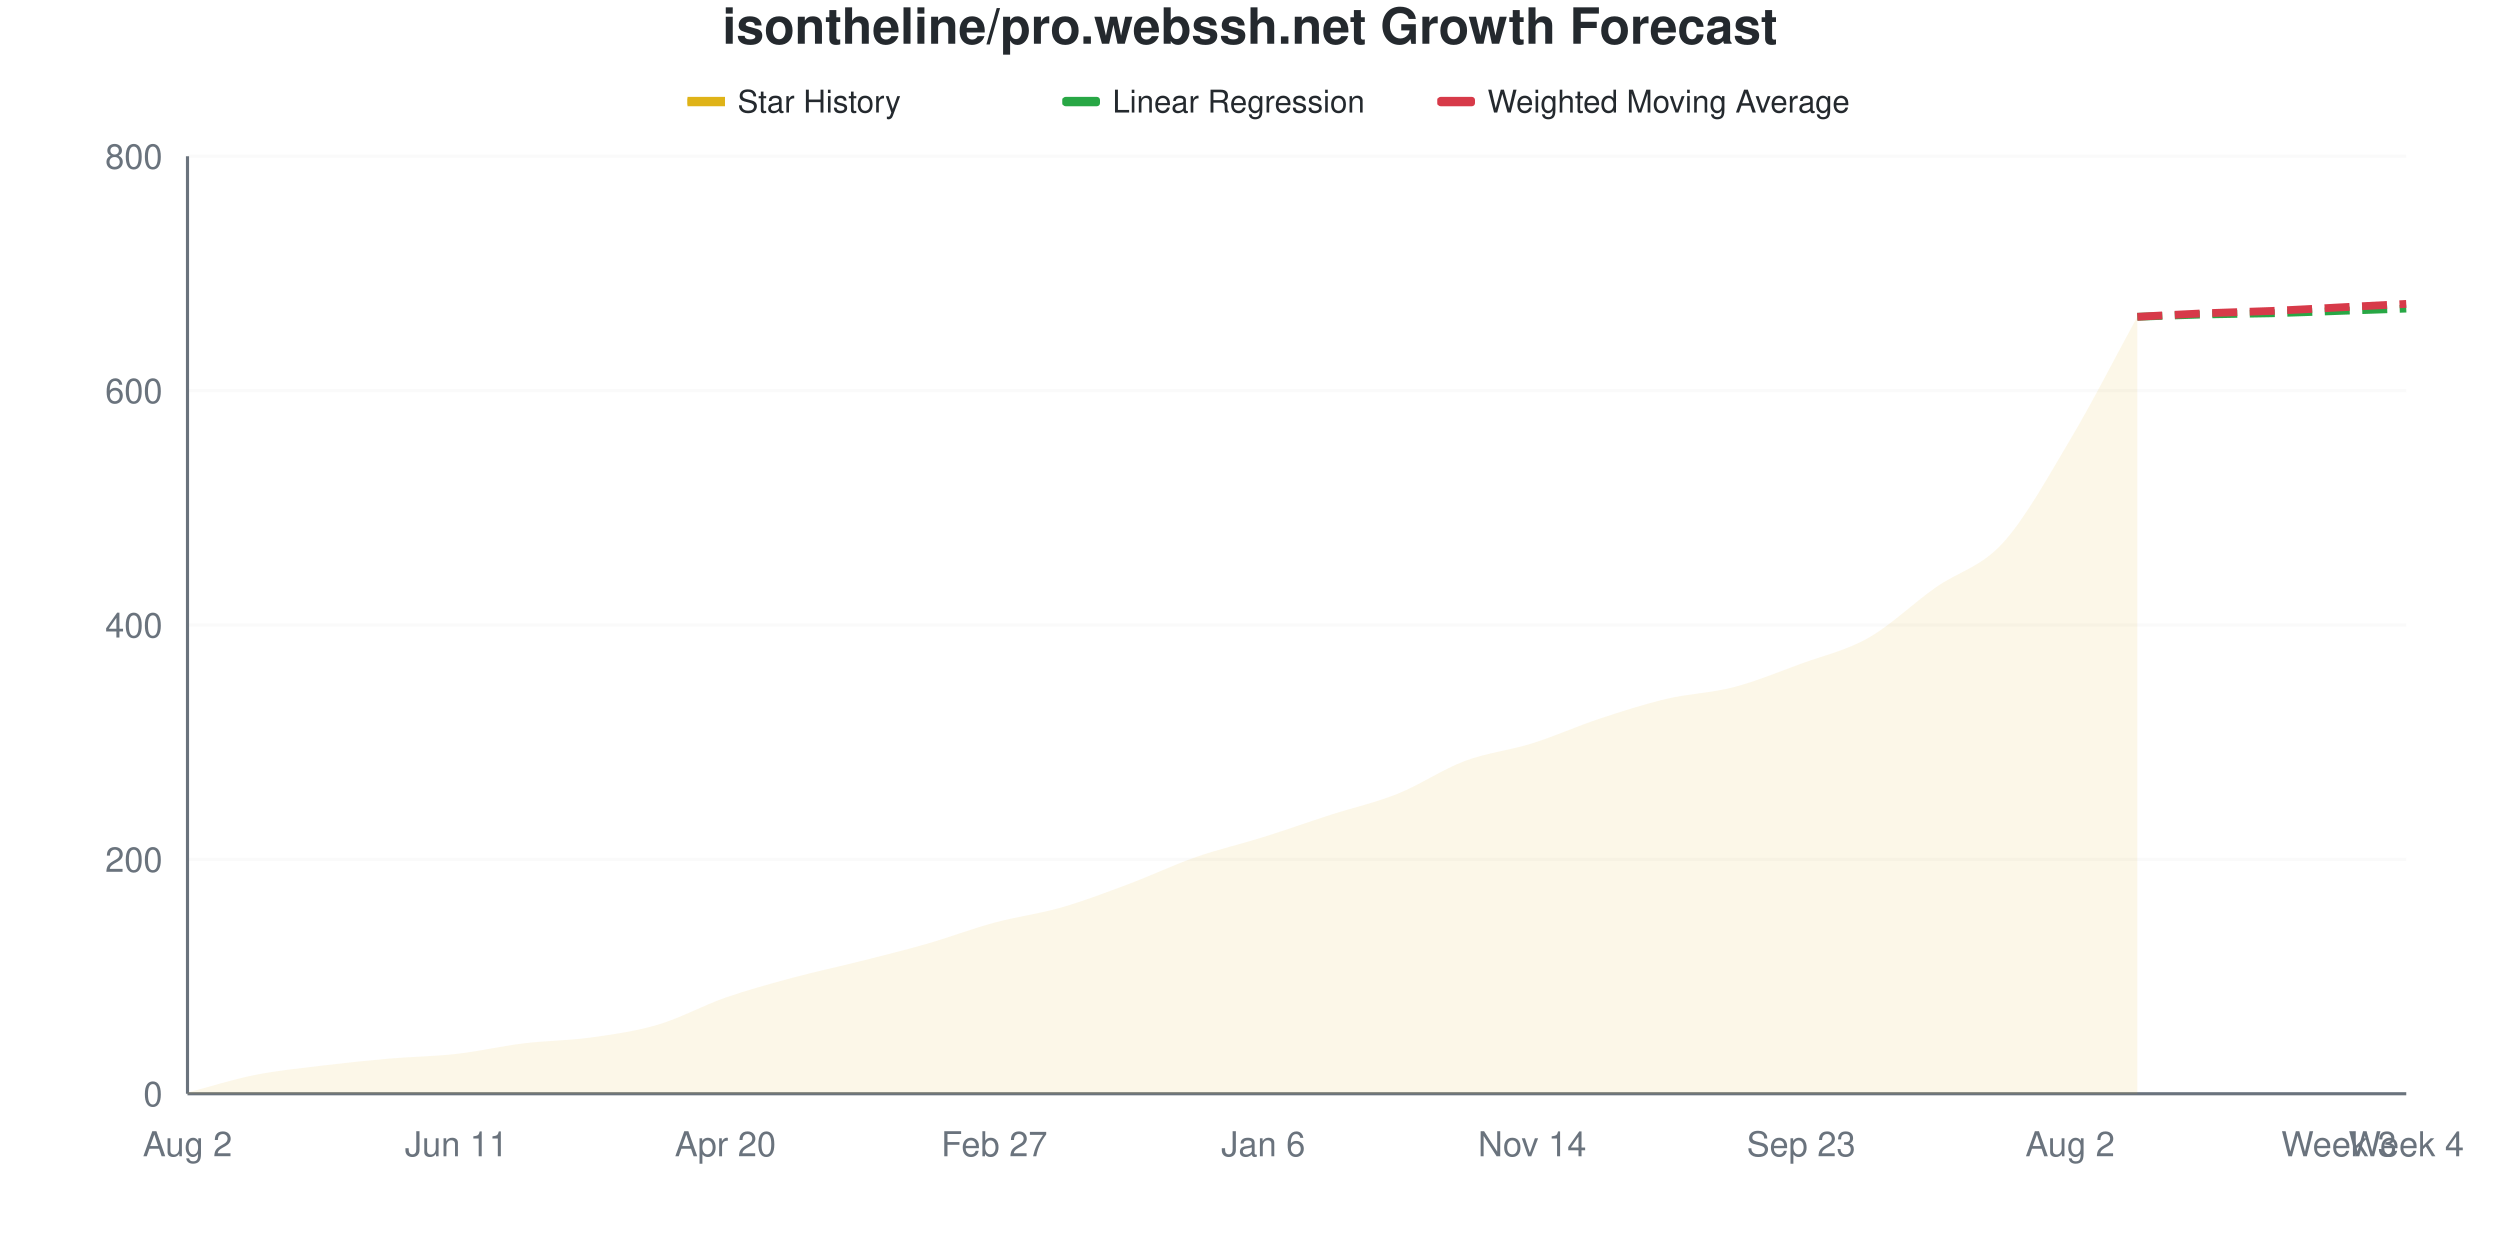
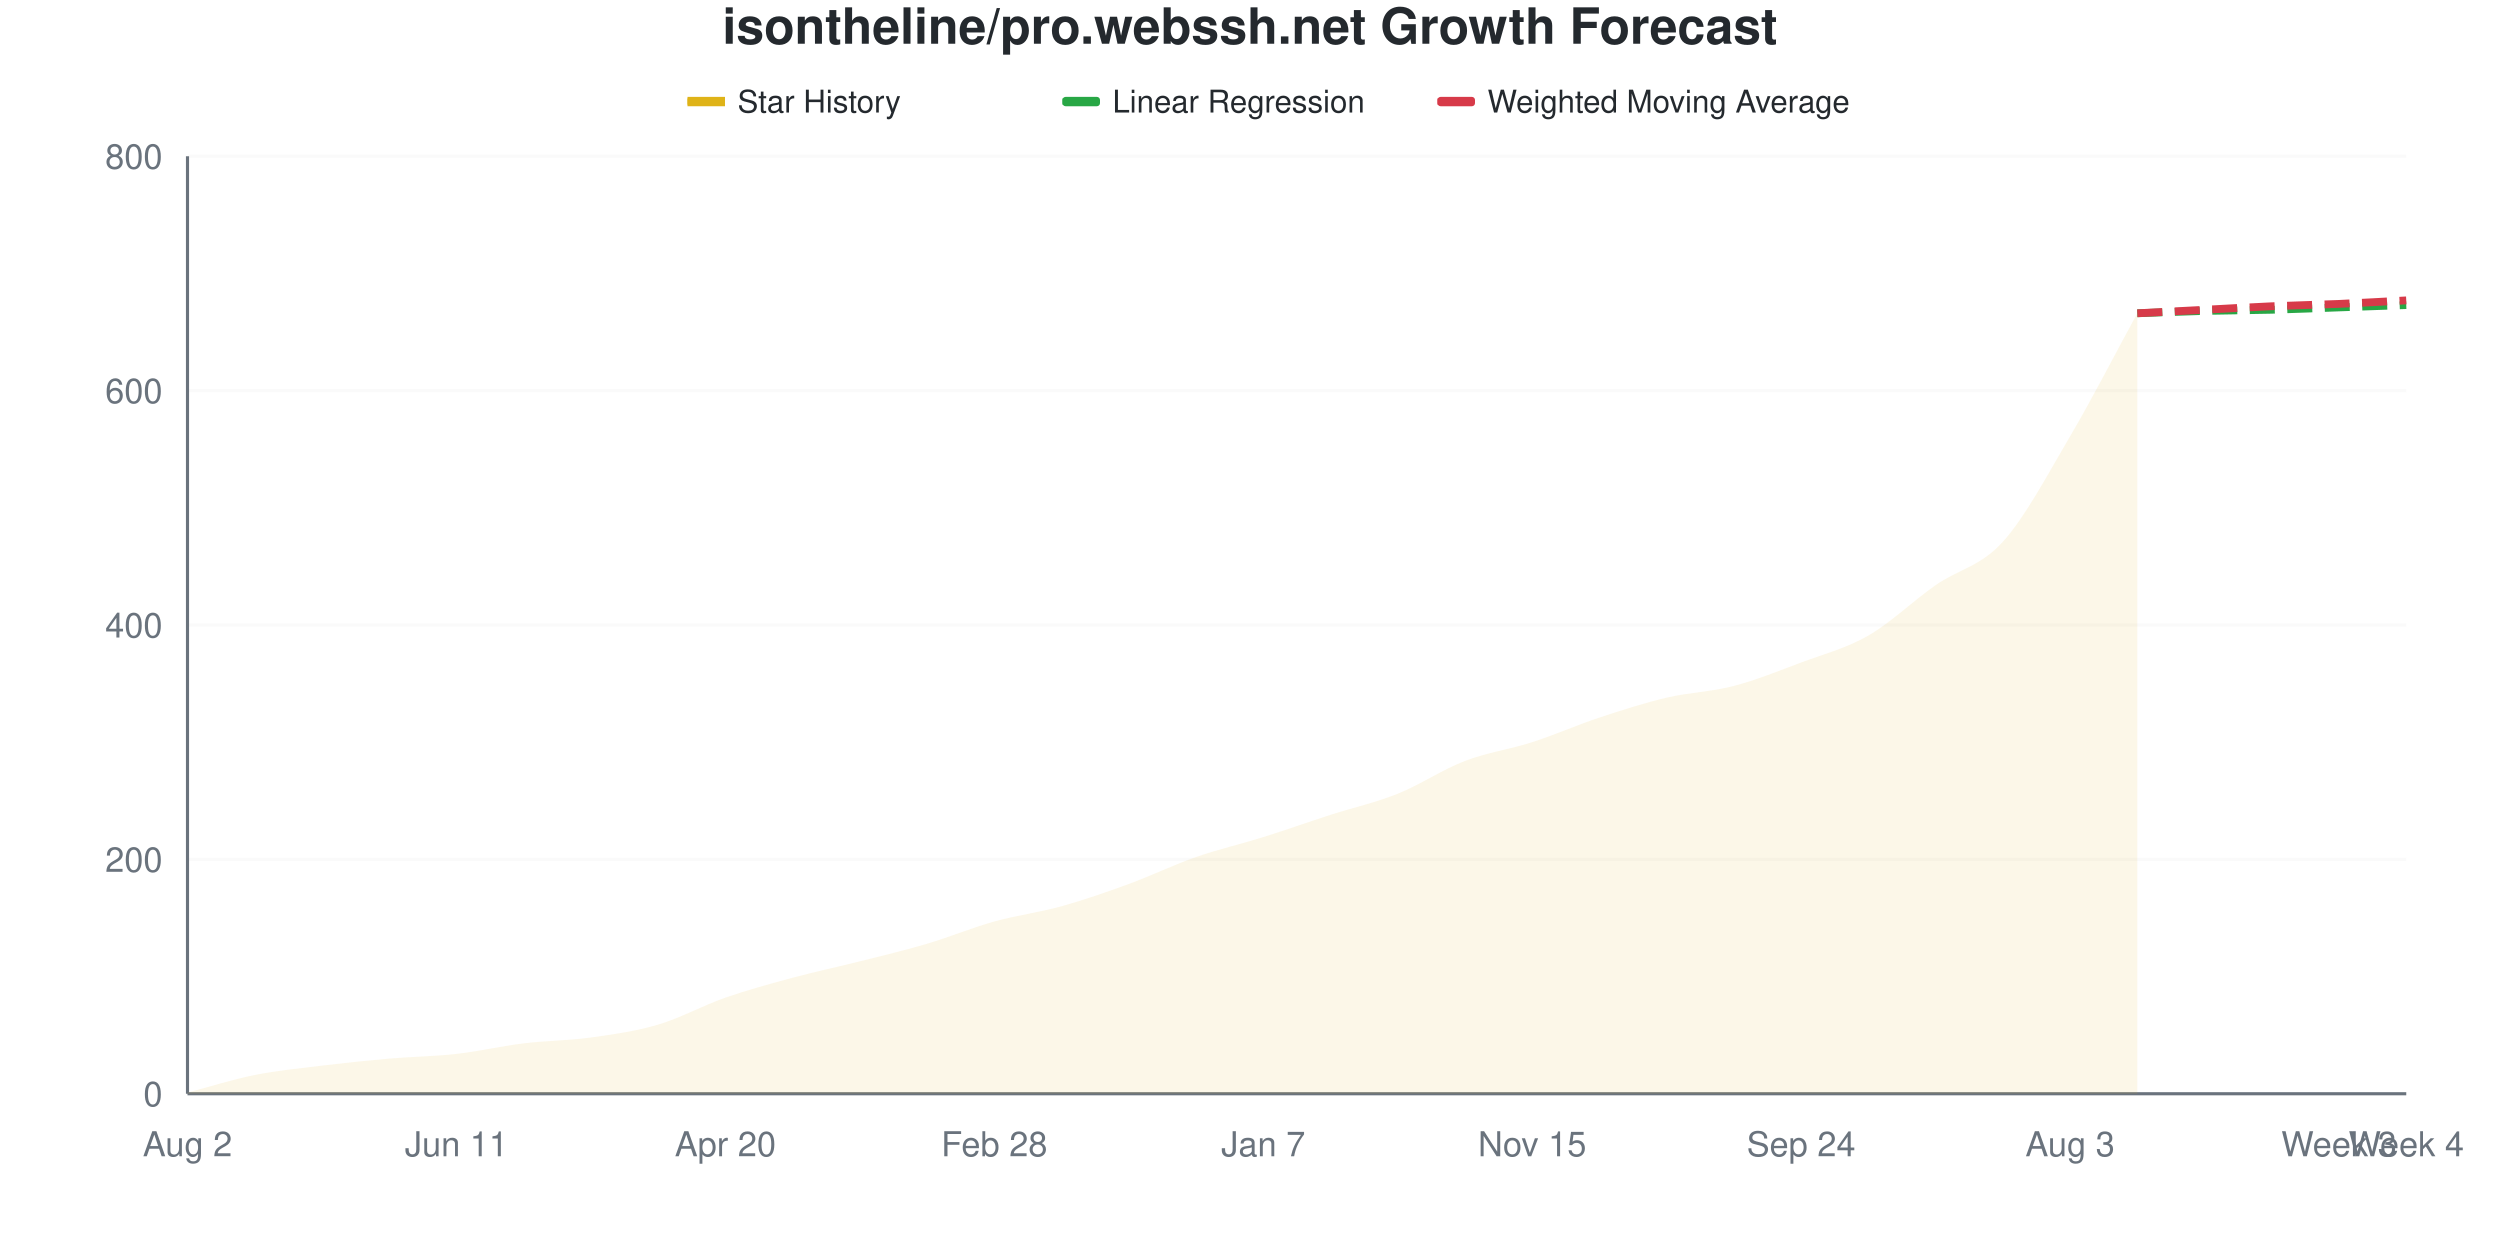
<svg xmlns="http://www.w3.org/2000/svg" viewBox="0 0 800 400" width="800" height="400">
  <style>
    @keyframes drawLine {
      to { stroke-dashoffset: 0; }
    }
    @keyframes fadeInPoint {
      from { opacity: 0; }
      to { opacity: 1; }
    }
    .data-line-0 {
-       stroke-dasharray: 1046;
-       stroke-dashoffset: 1046;
+       stroke-dasharray: 1047;
+       stroke-dashoffset: 1047;
      animation: drawLine 2s ease-out forwards;
    }
    .data-point {
      opacity: 0;
      animation: fadeInPoint 0.5s ease-out forwards;
    }
    .chart-bg { fill: #fff; }
    .chart-text { fill: #24292e; }
    .chart-muted { fill: #6a737d; }
    .chart-grid { stroke: #eee; }
    .chart-axis { stroke: #6a737d; }
    @media (prefers-color-scheme: dark) {
      .chart-bg { fill: #0d1117; }
      .chart-text { fill: #e6edf3; }
      .chart-muted { fill: #8b949e; }
      .chart-grid { stroke: #21262d; }
      .chart-axis { stroke: #8b949e; }
    }
  </style>
  <rect width="800" height="400" class="chart-bg" />
  <text x="400" y="14" text-anchor="middle" class="chart-text" font-size="16" font-weight="bold" font-family="-apple-system, BlinkMacSystemFont, 'Segoe UI', Helvetica, Arial, sans-serif">isontheline/pro.webssh.net Growth Forecast</text>
  <g class="legend">
    <rect x="220" y="31" width="12" height="3" fill="#dfb317" />
    <line x1="220" y1="32.5" x2="232" y2="32.5" stroke="#dfb317" stroke-width="2" />
    <text x="236" y="36" class="chart-text" font-size="10" font-family="-apple-system, BlinkMacSystemFont, 'Segoe UI', Helvetica, Arial, sans-serif">Star History</text>
    <rect x="340" y="31" width="12" height="3" fill="#28a745" rx="1" />
    <line x1="340" y1="32.5" x2="352" y2="32.5" stroke="#28a745" stroke-width="2" stroke-dasharray="4,2" />
    <text x="356" y="36" class="chart-text" font-size="10" font-family="-apple-system, BlinkMacSystemFont, 'Segoe UI', Helvetica, Arial, sans-serif">Linear Regression</text>
    <rect x="460" y="31" width="12" height="3" fill="#d73a49" rx="1" />
    <line x1="460" y1="32.5" x2="472" y2="32.5" stroke="#d73a49" stroke-width="2" stroke-dasharray="4,2" />
    <text x="476" y="36" class="chart-text" font-size="10" font-family="-apple-system, BlinkMacSystemFont, 'Segoe UI', Helvetica, Arial, sans-serif">Weighted Moving Average</text>
  </g>
  <g class="grid">
    <line x1="60" y1="350" x2="770" y2="350" class="chart-grid" stroke-opacity="0.3" />
    <text x="52" y="354" text-anchor="end" class="chart-muted" font-size="11" font-family="-apple-system, BlinkMacSystemFont, 'Segoe UI', Helvetica, Arial, sans-serif">0</text>
    <line x1="60" y1="275" x2="770" y2="275" class="chart-grid" stroke-opacity="0.3" />
    <text x="52" y="279" text-anchor="end" class="chart-muted" font-size="11" font-family="-apple-system, BlinkMacSystemFont, 'Segoe UI', Helvetica, Arial, sans-serif">200</text>
    <line x1="60" y1="200" x2="770" y2="200" class="chart-grid" stroke-opacity="0.3" />
    <text x="52" y="204" text-anchor="end" class="chart-muted" font-size="11" font-family="-apple-system, BlinkMacSystemFont, 'Segoe UI', Helvetica, Arial, sans-serif">400</text>
    <line x1="60" y1="125" x2="770" y2="125" class="chart-grid" stroke-opacity="0.3" />
    <text x="52" y="129" text-anchor="end" class="chart-muted" font-size="11" font-family="-apple-system, BlinkMacSystemFont, 'Segoe UI', Helvetica, Arial, sans-serif">600</text>
    <line x1="60" y1="50" x2="770" y2="50" class="chart-grid" stroke-opacity="0.3" />
    <text x="52" y="54" text-anchor="end" class="chart-muted" font-size="11" font-family="-apple-system, BlinkMacSystemFont, 'Segoe UI', Helvetica, Arial, sans-serif">800</text>
  </g>
  <g class="milestones">
    
  </g>
  <g class="x-axis">
    <text x="60" y="370" text-anchor="middle" class="chart-muted" font-size="11" font-family="-apple-system, BlinkMacSystemFont, 'Segoe UI', Helvetica, Arial, sans-serif">Aug 2</text>
    <text x="146.061" y="370" text-anchor="middle" class="chart-muted" font-size="11" font-family="-apple-system, BlinkMacSystemFont, 'Segoe UI', Helvetica, Arial, sans-serif">Jun 11</text>
    <text x="232.121" y="370" text-anchor="middle" class="chart-muted" font-size="11" font-family="-apple-system, BlinkMacSystemFont, 'Segoe UI', Helvetica, Arial, sans-serif">Apr 20</text>
-     <text x="318.182" y="370" text-anchor="middle" class="chart-muted" font-size="11" font-family="-apple-system, BlinkMacSystemFont, 'Segoe UI', Helvetica, Arial, sans-serif">Feb 27</text>
-     <text x="404.242" y="370" text-anchor="middle" class="chart-muted" font-size="11" font-family="-apple-system, BlinkMacSystemFont, 'Segoe UI', Helvetica, Arial, sans-serif">Jan 6</text>
-     <text x="490.303" y="370" text-anchor="middle" class="chart-muted" font-size="11" font-family="-apple-system, BlinkMacSystemFont, 'Segoe UI', Helvetica, Arial, sans-serif">Nov 14</text>
-     <text x="576.364" y="370" text-anchor="middle" class="chart-muted" font-size="11" font-family="-apple-system, BlinkMacSystemFont, 'Segoe UI', Helvetica, Arial, sans-serif">Sep 23</text>
-     <text x="662.424" y="370" text-anchor="middle" class="chart-muted" font-size="11" font-family="-apple-system, BlinkMacSystemFont, 'Segoe UI', Helvetica, Arial, sans-serif">Aug 2</text>
+     <text x="318.182" y="370" text-anchor="middle" class="chart-muted" font-size="11" font-family="-apple-system, BlinkMacSystemFont, 'Segoe UI', Helvetica, Arial, sans-serif">Feb 28</text>
+     <text x="404.242" y="370" text-anchor="middle" class="chart-muted" font-size="11" font-family="-apple-system, BlinkMacSystemFont, 'Segoe UI', Helvetica, Arial, sans-serif">Jan 7</text>
+     <text x="490.303" y="370" text-anchor="middle" class="chart-muted" font-size="11" font-family="-apple-system, BlinkMacSystemFont, 'Segoe UI', Helvetica, Arial, sans-serif">Nov 15</text>
+     <text x="576.364" y="370" text-anchor="middle" class="chart-muted" font-size="11" font-family="-apple-system, BlinkMacSystemFont, 'Segoe UI', Helvetica, Arial, sans-serif">Sep 24</text>
+     <text x="662.424" y="370" text-anchor="middle" class="chart-muted" font-size="11" font-family="-apple-system, BlinkMacSystemFont, 'Segoe UI', Helvetica, Arial, sans-serif">Aug 3</text>
    <text x="748.485" y="370" text-anchor="middle" class="chart-muted" font-size="11" font-family="-apple-system, BlinkMacSystemFont, 'Segoe UI', Helvetica, Arial, sans-serif">Week 3</text>
    <text x="770" y="370" text-anchor="middle" class="chart-muted" font-size="11" font-family="-apple-system, BlinkMacSystemFont, 'Segoe UI', Helvetica, Arial, sans-serif">Week 4</text>
  </g>
  <line x1="60" y1="50" x2="60" y2="350" class="chart-axis" stroke-width="1" />
  <line x1="60" y1="350" x2="770" y2="350" class="chart-axis" stroke-width="1" />
-   <path d="M60,350 L60,349.625 C67.172,347.75 74.343,345.438 81.515,344 C88.687,342.562 95.859,341.875 103.03,341 C110.202,340.125 117.374,339.375 124.545,338.75 C131.717,338.125 138.889,338.062 146.061,337.25 C153.232,336.438 160.404,334.75 167.576,333.875 C174.747,333 181.919,333 189.091,332 C196.263,331 203.434,330 210.606,327.875 C217.778,325.75 224.949,321.75 232.121,319.25 C239.293,316.75 246.465,314.812 253.636,312.875 C260.808,310.938 267.98,309.438 275.152,307.625 C282.323,305.812 289.495,304.062 296.667,302 C303.838,299.938 311.01,297.188 318.182,295.25 C325.354,293.312 332.525,292.438 339.697,290.375 C346.869,288.312 354.04,285.562 361.212,282.875 C368.384,280.188 375.556,276.75 382.727,274.25 C389.899,271.75 397.071,270.125 404.242,267.875 C411.414,265.625 418.586,263.062 425.758,260.75 C432.929,258.438 440.101,256.875 447.273,254 C454.444,251.125 461.616,246.188 468.788,243.5 C475.96,240.812 483.131,240.125 490.303,237.875 C497.475,235.625 504.646,232.375 511.818,230 C518.99,227.625 526.162,225.312 533.333,223.625 C540.505,221.938 547.677,221.75 554.848,219.875 C562.02,218 569.192,215 576.364,212.375 C583.535,209.75 590.707,208.188 597.879,204.125 C605.051,200.062 612.222,193.062 619.394,188 C626.566,182.938 633.737,181.625 640.909,173.75 C648.081,165.875 655.253,152.813 662.424,140.75 C669.596,128.688 676.768,114.5 683.939,101.375 L683.939,350 L60,350 Z" fill="#dfb317" fill-opacity="0.1" />
-   <path d="M60,350 L60,349.625 C67.172,347.75 74.343,345.438 81.515,344 C88.687,342.562 95.859,341.875 103.03,341 C110.202,340.125 117.374,339.375 124.545,338.75 C131.717,338.125 138.889,338.062 146.061,337.25 C153.232,336.438 160.404,334.75 167.576,333.875 C174.747,333 181.919,333 189.091,332 C196.263,331 203.434,330 210.606,327.875 C217.778,325.75 224.949,321.75 232.121,319.25 C239.293,316.75 246.465,314.812 253.636,312.875 C260.808,310.938 267.98,309.438 275.152,307.625 C282.323,305.812 289.495,304.062 296.667,302 C303.838,299.938 311.01,297.188 318.182,295.25 C325.354,293.312 332.525,292.438 339.697,290.375 C346.869,288.312 354.04,285.562 361.212,282.875 C368.384,280.188 375.556,276.75 382.727,274.25 C389.899,271.75 397.071,270.125 404.242,267.875 C411.414,265.625 418.586,263.062 425.758,260.75 C432.929,258.438 440.101,256.875 447.273,254 C454.444,251.125 461.616,246.188 468.788,243.5 C475.96,240.812 483.131,240.125 490.303,237.875 C497.475,235.625 504.646,232.375 511.818,230 C518.99,227.625 526.162,225.312 533.333,223.625 C540.505,221.938 547.677,221.75 554.848,219.875 C562.02,218 569.192,215 576.364,212.375 C583.535,209.75 590.707,208.188 597.879,204.125 C605.051,200.062 612.222,193.062 619.394,188 C626.566,182.938 633.737,181.625 640.909,173.75 C648.081,165.875 655.253,152.813 662.424,140.75 C669.596,128.688 676.768,114.5 683.939,101.375" fill="none" stroke="#dfb317" stroke-width="2.5" class="data-line-0" />
-   <path d="M683.939,101.375 C691.111,101.125 698.283,100.812 705.455,100.625 C712.626,100.438 719.798,100.438 726.97,100.25 C734.141,100.062 741.313,99.75 748.485,99.5 C755.657,99.25 762.828,99 770,98.75" fill="none" stroke="#28a745" stroke-width="2.5" stroke-dasharray="8,4" />
-   <path d="M683.939,101.375 C691.111,101 698.283,100.562 705.455,100.25 C712.626,99.938 719.798,99.812 726.97,99.5 C734.141,99.188 741.313,98.75 748.485,98.375 C755.657,98 762.828,97.625 770,97.25" fill="none" stroke="#d73a49" stroke-width="2.5" stroke-dasharray="8,4" />
+   <path d="M60,350 L60,349.625 C67.172,347.75 74.343,345.438 81.515,344 C88.687,342.562 95.859,341.875 103.03,341 C110.202,340.125 117.374,339.375 124.545,338.75 C131.717,338.125 138.889,338.062 146.061,337.25 C153.232,336.438 160.404,334.75 167.576,333.875 C174.747,333 181.919,333 189.091,332 C196.263,331 203.434,330 210.606,327.875 C217.778,325.75 224.949,321.75 232.121,319.25 C239.293,316.75 246.465,314.812 253.636,312.875 C260.808,310.938 267.98,309.438 275.152,307.625 C282.323,305.812 289.495,304.125 296.667,302 C303.838,299.875 311.01,296.875 318.182,294.875 C325.354,292.875 332.525,292 339.697,290 C346.869,288 354.04,285.5 361.212,282.875 C368.384,280.25 375.556,276.75 382.727,274.25 C389.899,271.75 397.071,270.125 404.242,267.875 C411.414,265.625 418.586,263.062 425.758,260.75 C432.929,258.438 440.101,256.875 447.273,254 C454.444,251.125 461.616,246.25 468.788,243.5 C475.96,240.75 483.131,239.812 490.303,237.5 C497.475,235.188 504.646,232 511.818,229.625 C518.99,227.25 526.162,224.938 533.333,223.25 C540.505,221.562 547.677,221.375 554.848,219.5 C562.02,217.625 569.192,214.688 576.364,212 C583.535,209.312 590.707,207.5 597.879,203.375 C605.051,199.25 612.222,192.25 619.394,187.25 C626.566,182.25 633.737,181.313 640.909,173.375 C648.081,165.438 655.253,151.813 662.424,139.625 C669.596,127.438 676.768,113.375 683.939,100.25 L683.939,350 L60,350 Z" fill="#dfb317" fill-opacity="0.1" />
+   <path d="M60,350 L60,349.625 C67.172,347.75 74.343,345.438 81.515,344 C88.687,342.562 95.859,341.875 103.03,341 C110.202,340.125 117.374,339.375 124.545,338.75 C131.717,338.125 138.889,338.062 146.061,337.25 C153.232,336.438 160.404,334.75 167.576,333.875 C174.747,333 181.919,333 189.091,332 C196.263,331 203.434,330 210.606,327.875 C217.778,325.75 224.949,321.75 232.121,319.25 C239.293,316.75 246.465,314.812 253.636,312.875 C260.808,310.938 267.98,309.438 275.152,307.625 C282.323,305.812 289.495,304.125 296.667,302 C303.838,299.875 311.01,296.875 318.182,294.875 C325.354,292.875 332.525,292 339.697,290 C346.869,288 354.04,285.5 361.212,282.875 C368.384,280.25 375.556,276.75 382.727,274.25 C389.899,271.75 397.071,270.125 404.242,267.875 C411.414,265.625 418.586,263.062 425.758,260.75 C432.929,258.438 440.101,256.875 447.273,254 C454.444,251.125 461.616,246.25 468.788,243.5 C475.96,240.75 483.131,239.812 490.303,237.5 C497.475,235.188 504.646,232 511.818,229.625 C518.99,227.25 526.162,224.938 533.333,223.25 C540.505,221.562 547.677,221.375 554.848,219.5 C562.02,217.625 569.192,214.688 576.364,212 C583.535,209.312 590.707,207.5 597.879,203.375 C605.051,199.25 612.222,192.25 619.394,187.25 C626.566,182.25 633.737,181.313 640.909,173.375 C648.081,165.438 655.253,151.813 662.424,139.625 C669.596,127.438 676.768,113.375 683.939,100.25" fill="none" stroke="#dfb317" stroke-width="2.5" class="data-line-0" />
+   <path d="M683.939,100.25 C691.111,100 698.283,99.688 705.455,99.5 C712.626,99.312 719.798,99.312 726.97,99.125 C734.141,98.937 741.313,98.625 748.485,98.375 C755.657,98.125 762.828,97.875 770,97.625" fill="none" stroke="#28a745" stroke-width="2.5" stroke-dasharray="8,4" />
+   <path d="M683.939,100.25 C691.111,99.875 698.283,99.5 705.455,99.125 C712.626,98.75 719.798,98.312 726.97,98 C734.141,97.688 741.313,97.562 748.485,97.25 C755.657,96.938 762.828,96.5 770,96.125" fill="none" stroke="#d73a49" stroke-width="2.5" stroke-dasharray="8,4" />
  <g class="points">
    <circle cx="60" cy="349.625" r="4" fill="#dfb317" class="data-point" style="animation-delay: 1.50s" />
    <circle cx="81.515" cy="344" r="4" fill="#dfb317" class="data-point" style="animation-delay: 1.55s" />
    <circle cx="103.03" cy="341" r="4" fill="#dfb317" class="data-point" style="animation-delay: 1.60s" />
    <circle cx="124.545" cy="338.75" r="4" fill="#dfb317" class="data-point" style="animation-delay: 1.65s" />
    <circle cx="146.061" cy="337.25" r="4" fill="#dfb317" class="data-point" style="animation-delay: 1.70s" />
    <circle cx="167.576" cy="333.875" r="4" fill="#dfb317" class="data-point" style="animation-delay: 1.75s" />
    <circle cx="189.091" cy="332" r="4" fill="#dfb317" class="data-point" style="animation-delay: 1.80s" />
    <circle cx="210.606" cy="327.875" r="4" fill="#dfb317" class="data-point" style="animation-delay: 1.85s" />
    <circle cx="232.121" cy="319.25" r="4" fill="#dfb317" class="data-point" style="animation-delay: 1.90s" />
    <circle cx="253.636" cy="312.875" r="4" fill="#dfb317" class="data-point" style="animation-delay: 1.95s" />
    <circle cx="275.152" cy="307.625" r="4" fill="#dfb317" class="data-point" style="animation-delay: 2.00s" />
    <circle cx="296.667" cy="302" r="4" fill="#dfb317" class="data-point" style="animation-delay: 2.05s" />
-     <circle cx="318.182" cy="295.25" r="4" fill="#dfb317" class="data-point" style="animation-delay: 2.10s" />
-     <circle cx="339.697" cy="290.375" r="4" fill="#dfb317" class="data-point" style="animation-delay: 2.15s" />
+     <circle cx="318.182" cy="294.875" r="4" fill="#dfb317" class="data-point" style="animation-delay: 2.10s" />
+     <circle cx="339.697" cy="290" r="4" fill="#dfb317" class="data-point" style="animation-delay: 2.15s" />
    <circle cx="361.212" cy="282.875" r="4" fill="#dfb317" class="data-point" style="animation-delay: 2.20s" />
    <circle cx="382.727" cy="274.25" r="4" fill="#dfb317" class="data-point" style="animation-delay: 2.25s" />
    <circle cx="404.242" cy="267.875" r="4" fill="#dfb317" class="data-point" style="animation-delay: 2.30s" />
    <circle cx="425.758" cy="260.75" r="4" fill="#dfb317" class="data-point" style="animation-delay: 2.35s" />
    <circle cx="447.273" cy="254" r="4" fill="#dfb317" class="data-point" style="animation-delay: 2.40s" />
    <circle cx="468.788" cy="243.5" r="4" fill="#dfb317" class="data-point" style="animation-delay: 2.45s" />
-     <circle cx="490.303" cy="237.875" r="4" fill="#dfb317" class="data-point" style="animation-delay: 2.50s" />
-     <circle cx="511.818" cy="230" r="4" fill="#dfb317" class="data-point" style="animation-delay: 2.55s" />
-     <circle cx="533.333" cy="223.625" r="4" fill="#dfb317" class="data-point" style="animation-delay: 2.60s" />
-     <circle cx="554.848" cy="219.875" r="4" fill="#dfb317" class="data-point" style="animation-delay: 2.65s" />
-     <circle cx="576.364" cy="212.375" r="4" fill="#dfb317" class="data-point" style="animation-delay: 2.70s" />
-     <circle cx="597.879" cy="204.125" r="4" fill="#dfb317" class="data-point" style="animation-delay: 2.75s" />
-     <circle cx="619.394" cy="188" r="4" fill="#dfb317" class="data-point" style="animation-delay: 2.80s" />
-     <circle cx="640.909" cy="173.75" r="4" fill="#dfb317" class="data-point" style="animation-delay: 2.85s" />
-     <circle cx="662.424" cy="140.75" r="4" fill="#dfb317" class="data-point" style="animation-delay: 2.90s" />
-     <circle cx="683.939" cy="101.375" r="4" fill="#dfb317" class="data-point" style="animation-delay: 2.95s" />
+     <circle cx="490.303" cy="237.5" r="4" fill="#dfb317" class="data-point" style="animation-delay: 2.50s" />
+     <circle cx="511.818" cy="229.625" r="4" fill="#dfb317" class="data-point" style="animation-delay: 2.55s" />
+     <circle cx="533.333" cy="223.25" r="4" fill="#dfb317" class="data-point" style="animation-delay: 2.60s" />
+     <circle cx="554.848" cy="219.5" r="4" fill="#dfb317" class="data-point" style="animation-delay: 2.65s" />
+     <circle cx="576.364" cy="212" r="4" fill="#dfb317" class="data-point" style="animation-delay: 2.70s" />
+     <circle cx="597.879" cy="203.375" r="4" fill="#dfb317" class="data-point" style="animation-delay: 2.75s" />
+     <circle cx="619.394" cy="187.25" r="4" fill="#dfb317" class="data-point" style="animation-delay: 2.80s" />
+     <circle cx="640.909" cy="173.375" r="4" fill="#dfb317" class="data-point" style="animation-delay: 2.85s" />
+     <circle cx="662.424" cy="139.625" r="4" fill="#dfb317" class="data-point" style="animation-delay: 2.90s" />
+     <circle cx="683.939" cy="100.25" r="4" fill="#dfb317" class="data-point" style="animation-delay: 2.95s" />
  </g>
</svg>
